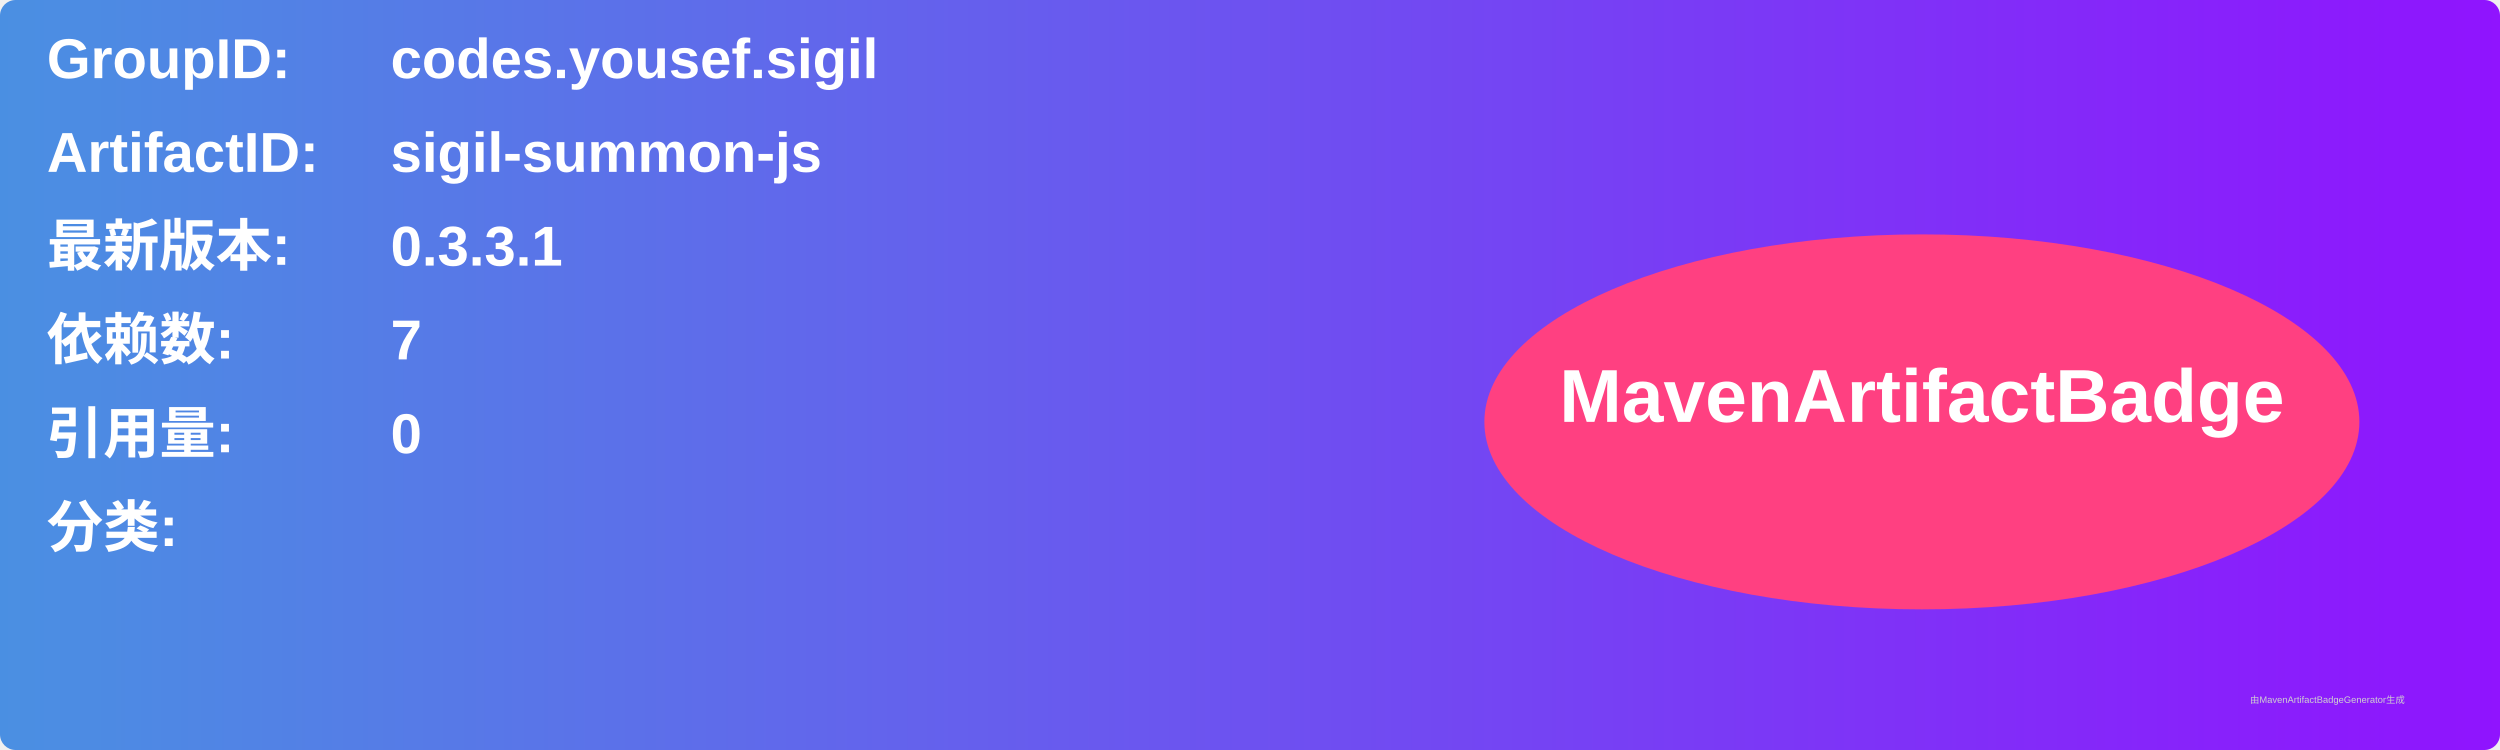
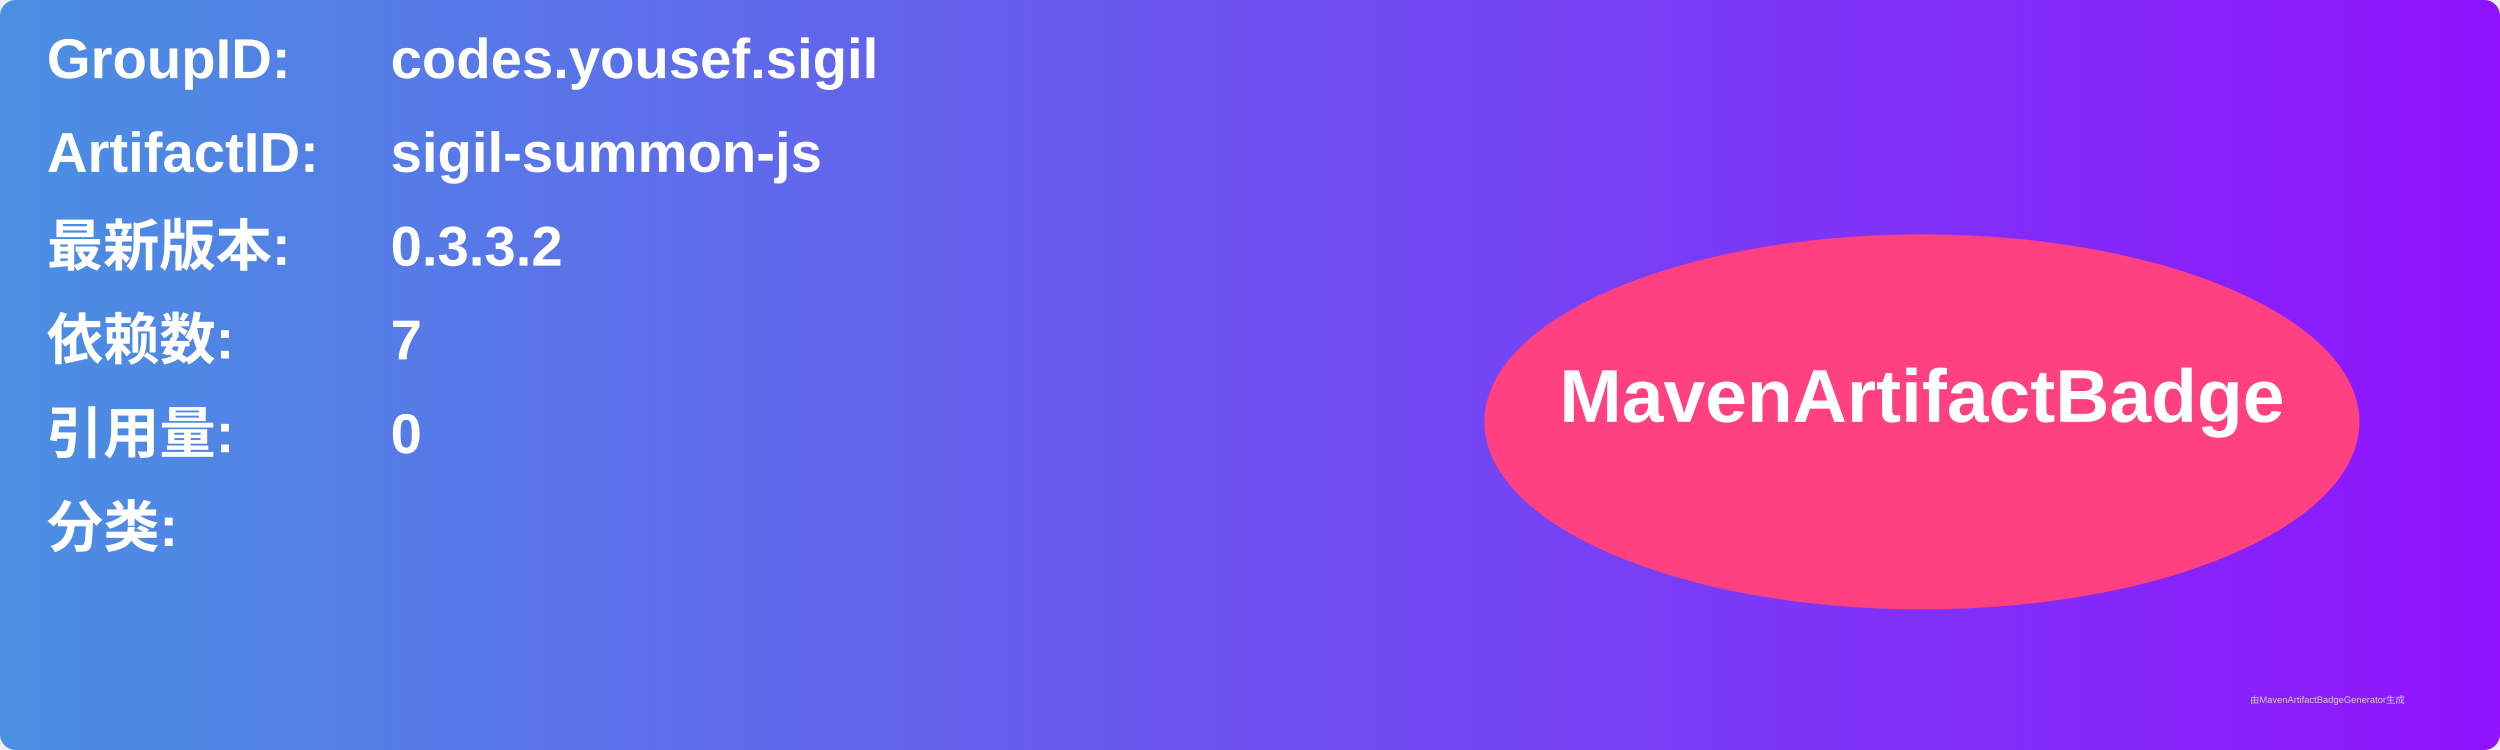
<svg xmlns="http://www.w3.org/2000/svg" width="800" height="240" viewBox="0 0 800 240">
  <linearGradient id="grad" x1="0%" y1="0%" x2="100%" y2="0%">
    <stop offset="0%" stop-color="#4a90e2" />
    <stop offset="100%" stop-color="#9013fe" />
  </linearGradient>
  <rect width="100%" height="100%" rx="5" ry="5" fill="url(#grad)" />
  <g transform="translate(15, 15)">
    <text x="0" y="10" font-family="Arial" font-size="18" fill="white" font-weight="bold" width="260">GroupID:</text>
    <text x="110" y="10" font-family="Arial" font-size="18" fill="white" font-weight="bold" width="460">codes.yousef.sigil</text>
    <text x="0" y="40" font-family="Arial" font-size="18" fill="white" font-weight="bold" width="260">ArtifactID:</text>
    <text x="110" y="40" font-family="Arial" font-size="18" fill="white" font-weight="bold" width="460">sigil-summon-js</text>
    <text x="0" y="70" font-family="Arial" font-size="18" fill="white" font-weight="bold">最新版本:</text>
    <text x="110" y="70" font-family="Arial" font-size="18" fill="white" font-weight="bold">
-       <tspan font-weight="bold">0.3.3.1</tspan>
+       <tspan font-weight="bold">0.3.3.2</tspan>
    </text>
    <text x="0" y="100" font-family="Arial" font-size="18" fill="white" font-weight="bold">依赖数: </text>
    <text x="110" y="100" font-family="Arial" font-size="18" fill="white">
      <tspan font-weight="bold">7</tspan>
    </text>
    <text x="0" y="130" font-family="Arial" font-size="18" fill="white" font-weight="bold">引用量: </text>
    <text x="110" y="130" font-family="Arial" font-size="18" fill="white">
      <tspan font-weight="bold">0</tspan>
    </text>
    <text x="0" y="160" font-family="Arial" font-size="18" fill="white" font-weight="bold">分类:</text>
    <text x="10" y="190" font-family="Arial" font-size="10" fill="white">
      <tspan font-weight="bold" />
    </text>
    <ellipse cx="600" cy="120" rx="140" ry="60" fill="#ff4081" />
    <text x="600" y="120" text-anchor="middle" font-family="Arial" font-size="24" fill="white" font-weight="bold">MavenArtifactBadge</text>
  </g>
  <text x="720" y="225" font-family="Arial" font-size="3" fill="#d0d0d0">由MavenArtifactBadgeGenerator生成</text>
</svg>
